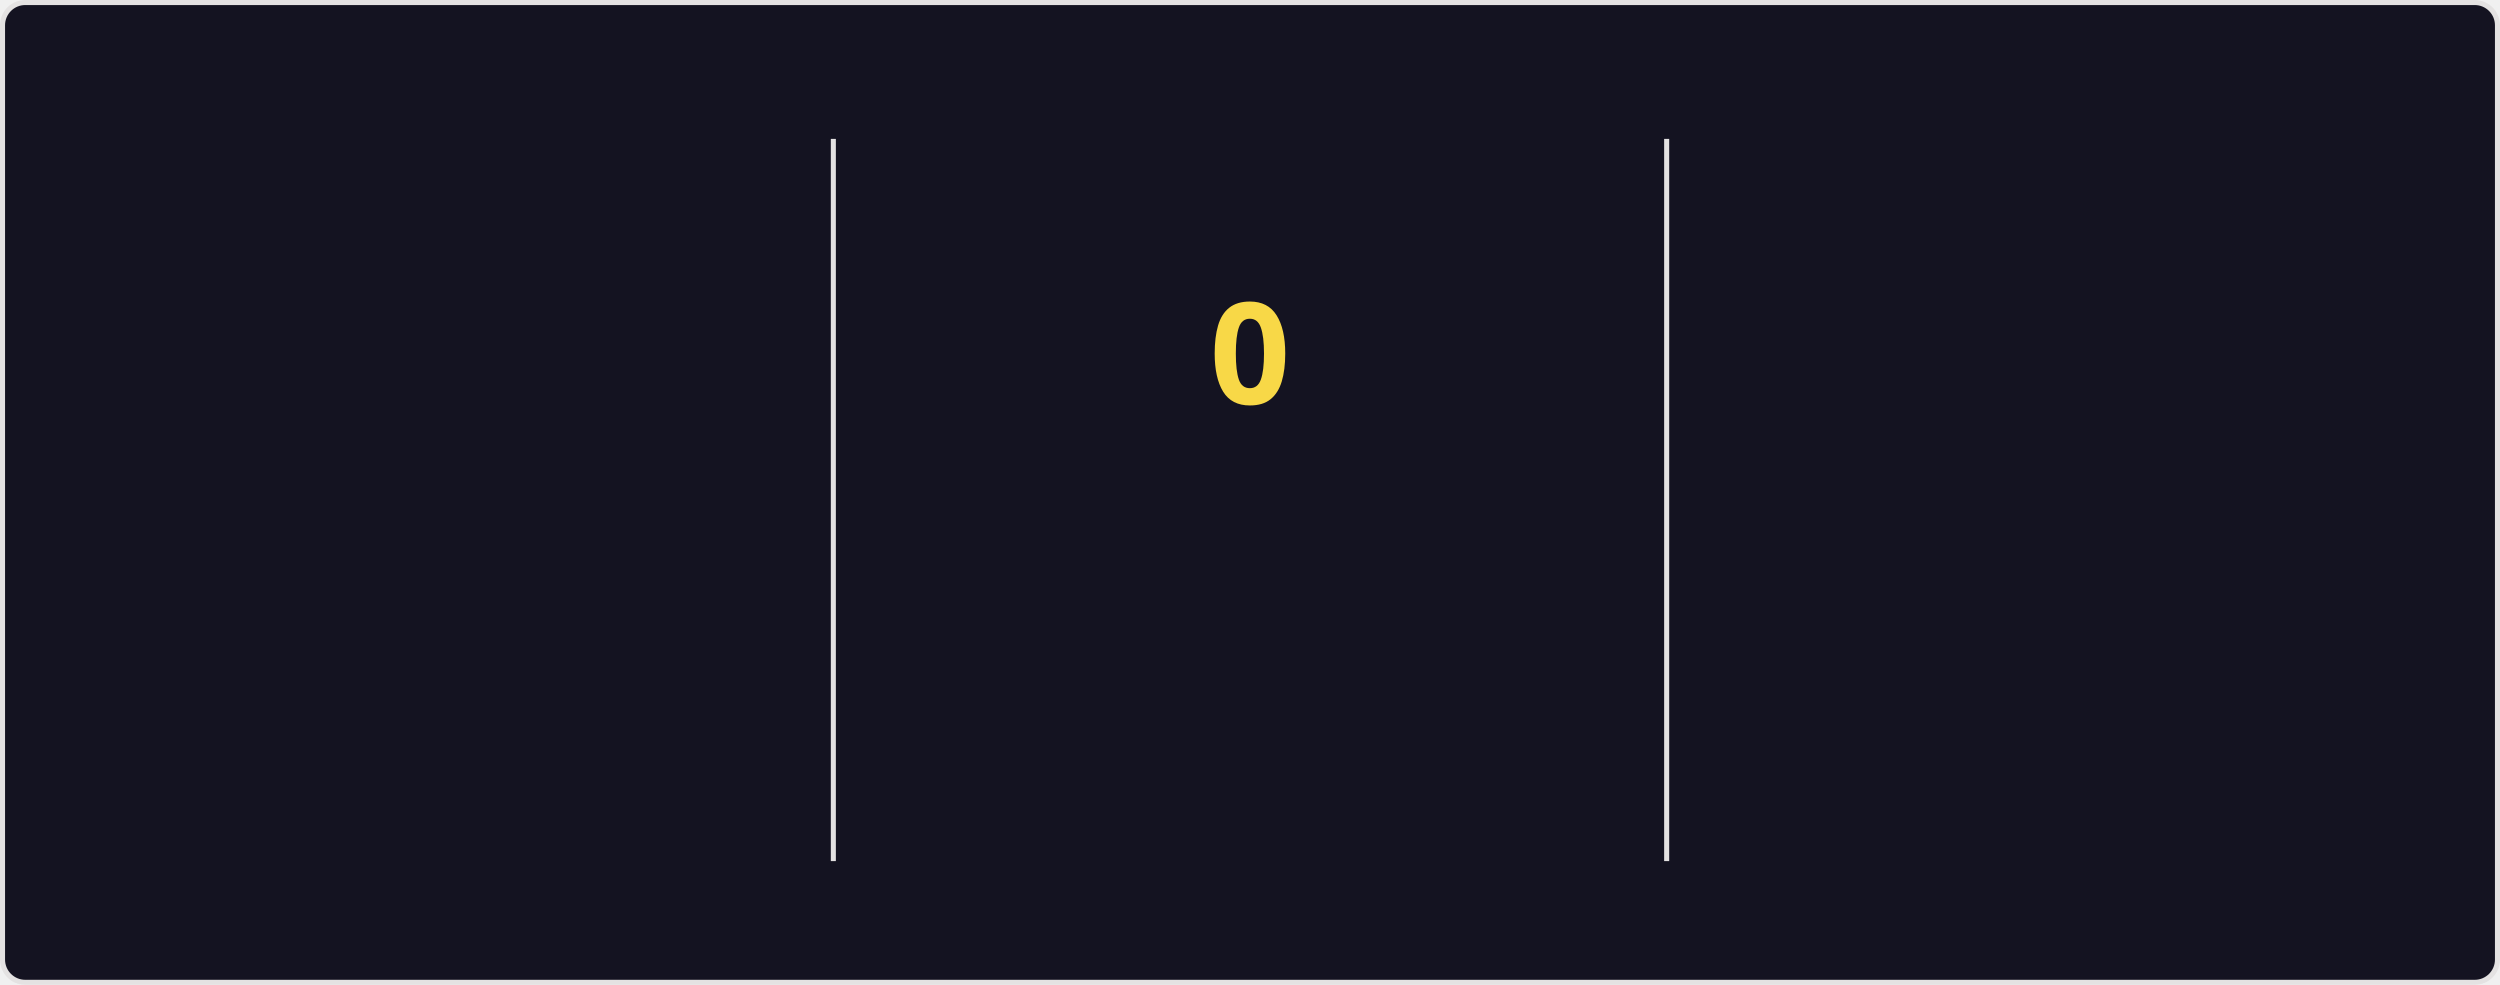
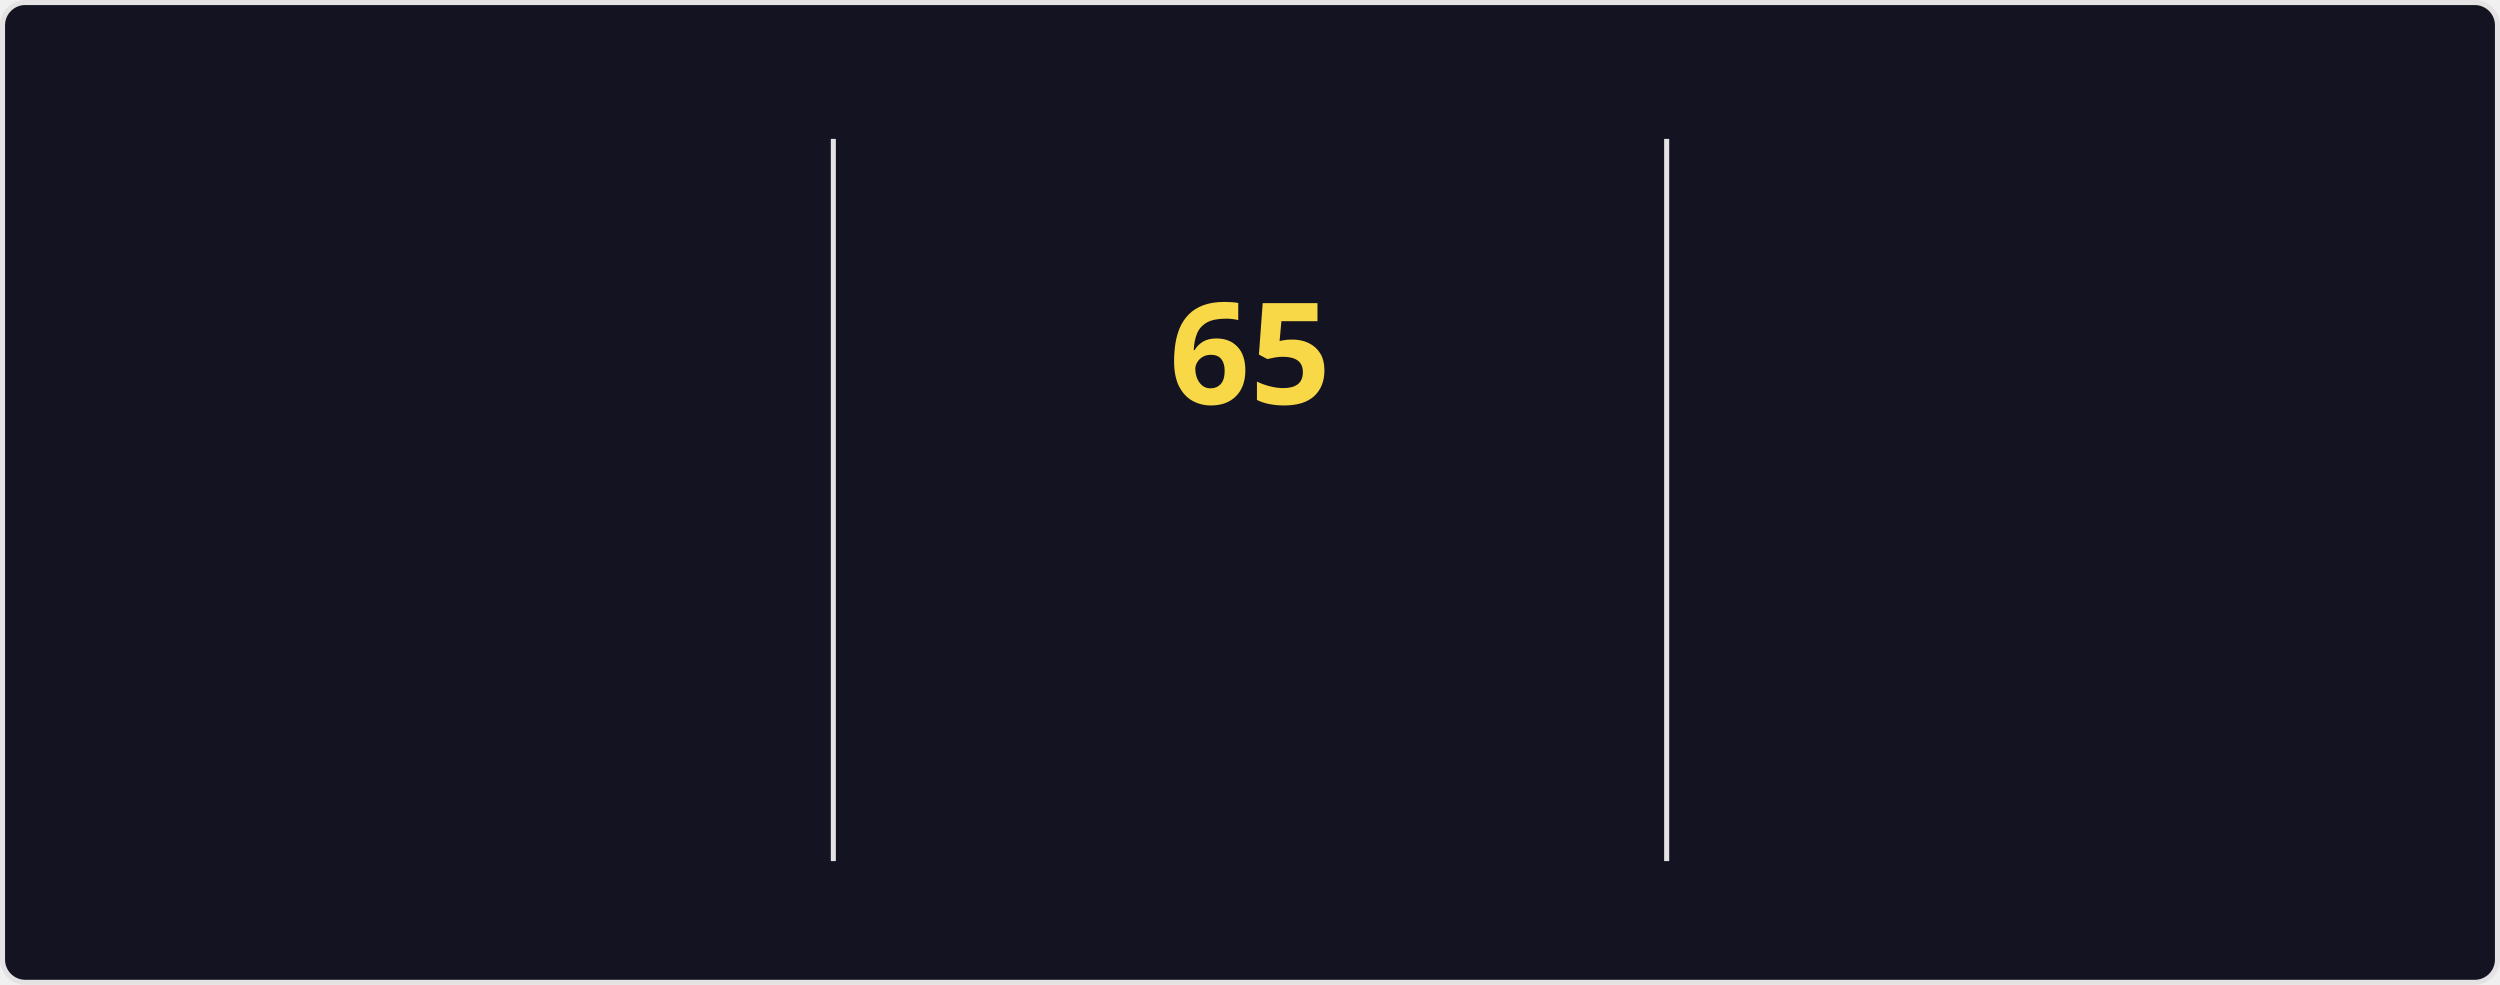
<svg xmlns="http://www.w3.org/2000/svg" style="isolation: isolate" viewBox="0 0 495 195" width="495px" height="195px" direction="ltr">
  <style>
    @keyframes currstreak {
      0% { font-size: 3px; opacity: 0.2; }
      80% { font-size: 34px; opacity: 1; }
      100% { font-size: 28px; opacity: 1; }
    }
    @keyframes fadein {
      0% { opacity: 0; }
      100% { opacity: 1; }
    }
    .big-number {
      font-family: "Segoe UI", Ubuntu, sans-serif;
      font-weight: 700;
      font-size: 28px;
      fill: #fe428e;
    }
    .label {
      font-family: "Segoe UI", Ubuntu, sans-serif;
      font-weight: 400;
      font-size: 14px;
      fill: #fe428e;
    }
    .range-text {
      font-family: "Segoe UI", Ubuntu, sans-serif;
      font-weight: 400;
      font-size: 12px;
      fill: #a9fef7;
    }
    .current-streak-num {
      font-family: "Segoe UI", Ubuntu, sans-serif;
      font-weight: 700;
      font-size: 28px;
      fill: #f8d847;
    }</style>
  <defs>
    <clipPath id="outer_rectangle">
      <rect width="495" height="195" rx="4.5" />
    </clipPath>
    <mask id="mask_out_ring_behind_fire">
      <rect width="495" height="195" fill="white" />
      <ellipse id="mask-ellipse" cx="247.5" cy="32" rx="13" ry="18" fill="black" />
    </mask>
  </defs>
  <g clip-path="url(#outer_rectangle)">
    <g style="isolation: isolate">
      <rect fill="#141321" rx="4.5" x="0.5" y="0.5" width="494" height="194" stroke="#e4e2e2" />
    </g>
    <g style="isolation: isolate">
      <line x1="165" y1="28" x2="165" y2="170" vector-effect="non-scaling-stroke" stroke-width="1" stroke="#e4e2e2" stroke-linejoin="miter" stroke-linecap="square" stroke-miterlimit="3" />
      <line x1="330" y1="28" x2="330" y2="170" vector-effect="non-scaling-stroke" stroke-width="1" stroke="#e4e2e2" stroke-linejoin="miter" stroke-linecap="square" stroke-miterlimit="3" />
    </g>
    <g style="isolation: isolate">
      <g transform="translate(82.5, 48)">
        <text x="0" y="32" stroke-width="0" text-anchor="middle" class="big-number" style="opacity: 0; animation: fadein 0.5s linear forwards 0.6s">
            5.8K
          </text>
      </g>
      <g transform="translate(82.5, 84)">
        <text x="0" y="32" stroke-width="0" text-anchor="middle" class="label" style="opacity: 0; animation: fadein 0.5s linear forwards 0.7s">
            Total Contributions
          </text>
      </g>
      <g transform="translate(82.5, 114)">
        <text x="0" y="32" stroke-width="0" text-anchor="middle" class="range-text" style="opacity: 0; animation: fadein 0.5s linear forwards 0.8s">
            Sep 14 - Present
          </text>
      </g>
    </g>
    <g style="isolation: isolate">
      <g mask="url(#mask_out_ring_behind_fire)">
        <circle cx="247.5" cy="71" r="40" fill="none" stroke="#fe428e" stroke-width="5" style="opacity: 0; animation: fadein 0.5s linear forwards 0.4s" />
      </g>
      <g transform="translate(247.5, 19.5)" stroke-opacity="0" style="opacity: 0; animation: fadein 0.5s linear forwards 0.6s">
        <path d="M -12 -0.5 L 15 -0.5 L 15 23.5 L -12 23.5 L -12 -0.5 Z" fill="none" />
        <path d="M 1.5 0.67 C 1.5 0.67 2.24 3.32 2.24 5.47 C 2.24 7.53 0.89 9.2 -1.17 9.2 C -3.23 9.2 -4.79 7.53 -4.79 5.47 L -4.76 5.11 C -6.78 7.51 -8 10.62 -8 13.99 C -8 18.41 -4.42 22 0 22 C 4.42 22 8 18.41 8 13.99 C 8 8.6 5.41 3.79 1.5 0.67 Z M -0.29 19 C -2.07 19 -3.51 17.6 -3.51 15.86 C -3.51 14.24 -2.46 13.1 -0.7 12.74 C 1.07 12.38 2.9 11.53 3.92 10.16 C 4.31 11.45 4.51 12.81 4.51 14.2 C 4.51 16.85 2.36 19 -0.29 19 Z" fill="#fe428e" stroke-opacity="0" />
      </g>
      <g transform="translate(247.5, 48)">
        <text x="0" y="32" stroke-width="0" text-anchor="middle" class="current-streak-num" style="animation: currstreak 0.6s linear forwards">
-             0
+             65
          </text>
      </g>
      <g transform="translate(247.5, 108)">
        <text x="0" y="32" stroke-width="0" text-anchor="middle" class="label" style="opacity: 0; animation: fadein 0.5s linear forwards 0.9s">
            Current Streak
          </text>
      </g>
      <g transform="translate(247.5, 145)">
        <text x="0" y="21" stroke-width="0" text-anchor="middle" class="range-text" style="opacity: 0; animation: fadein 0.5s linear forwards 0.9s">
-             0 days
+             Jul 12 - Sep 14
          </text>
      </g>
    </g>
    <g style="isolation: isolate">
      <g transform="translate(412.5, 48)">
        <text x="0" y="32" stroke-width="0" text-anchor="middle" class="big-number" style="opacity: 0; animation: fadein 0.5s linear forwards 1.2s">
-             64
+             65
          </text>
      </g>
      <g transform="translate(412.5, 84)">
        <text x="0" y="32" stroke-width="0" text-anchor="middle" class="label" style="opacity: 0; animation: fadein 0.5s linear forwards 1.3s">
            Longest Streak
          </text>
      </g>
      <g transform="translate(412.5, 114)">
        <text x="0" y="32" stroke-width="0" text-anchor="middle" class="range-text" style="opacity: 0; animation: fadein 0.5s linear forwards 1.4s">
-             Jul 12 - Sep 13
+             Jul 12 - Sep 14
          </text>
      </g>
    </g>
  </g>
</svg>
